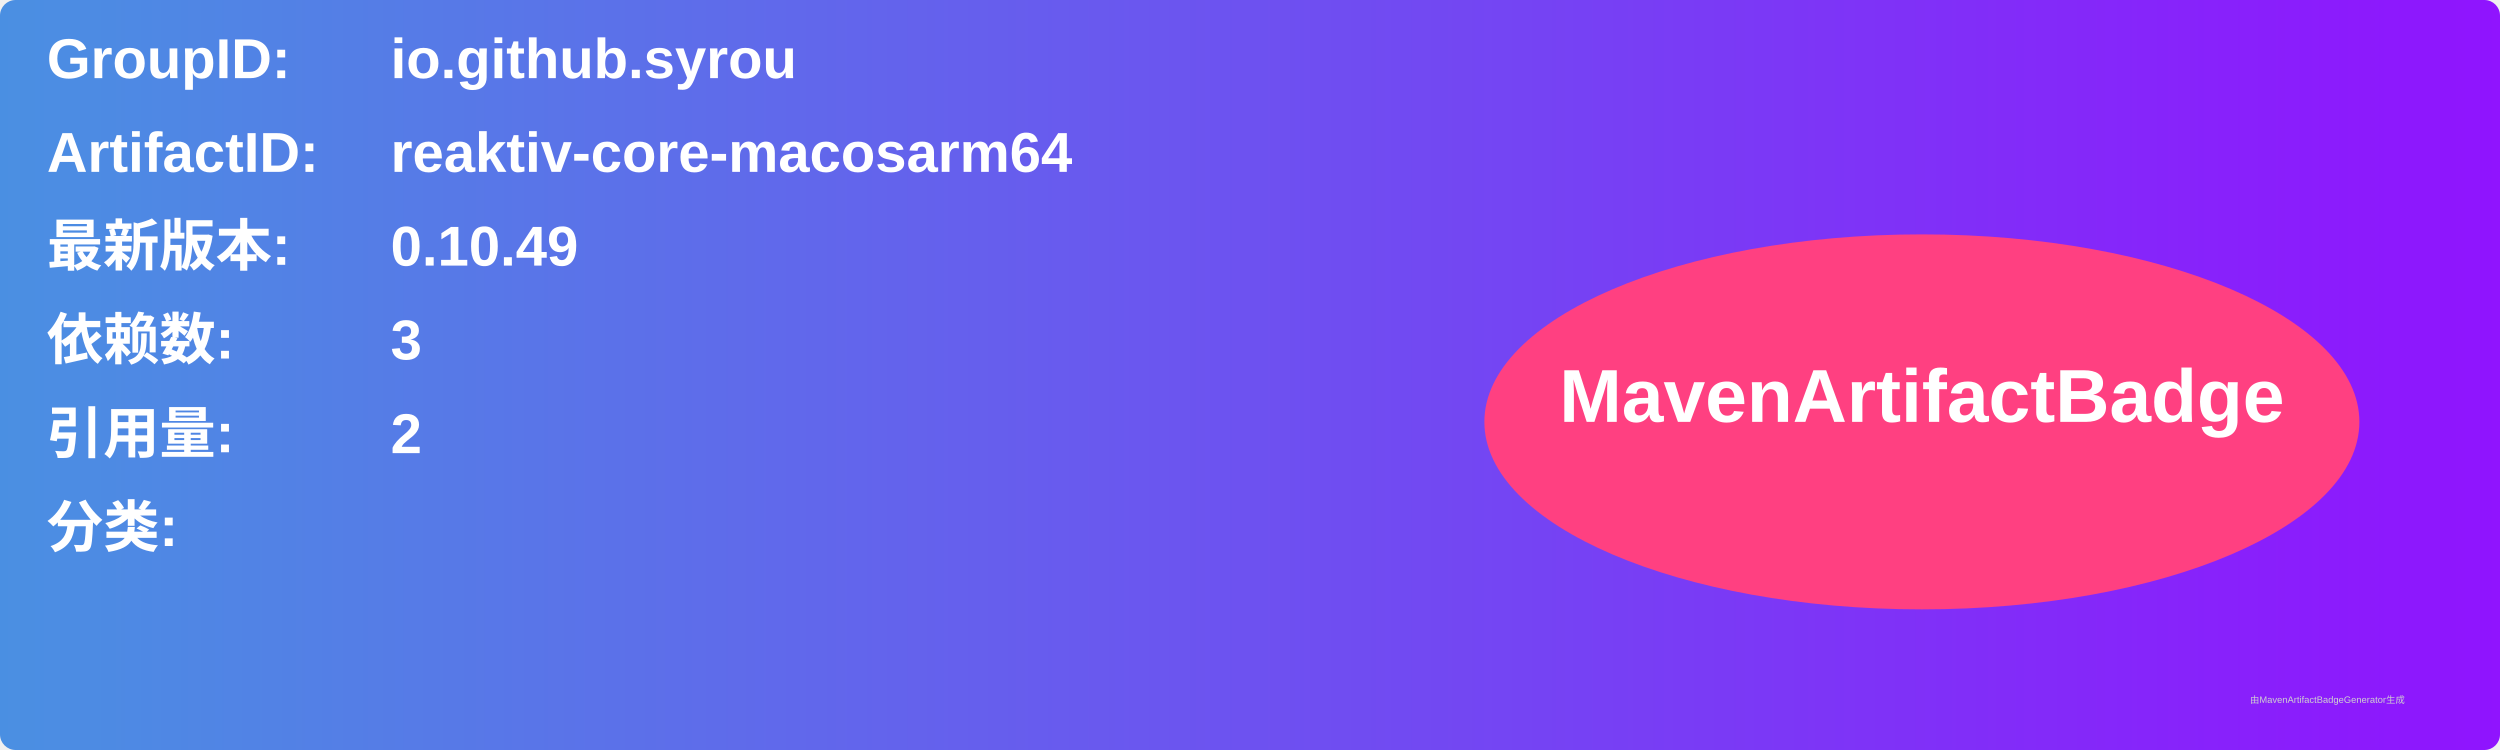
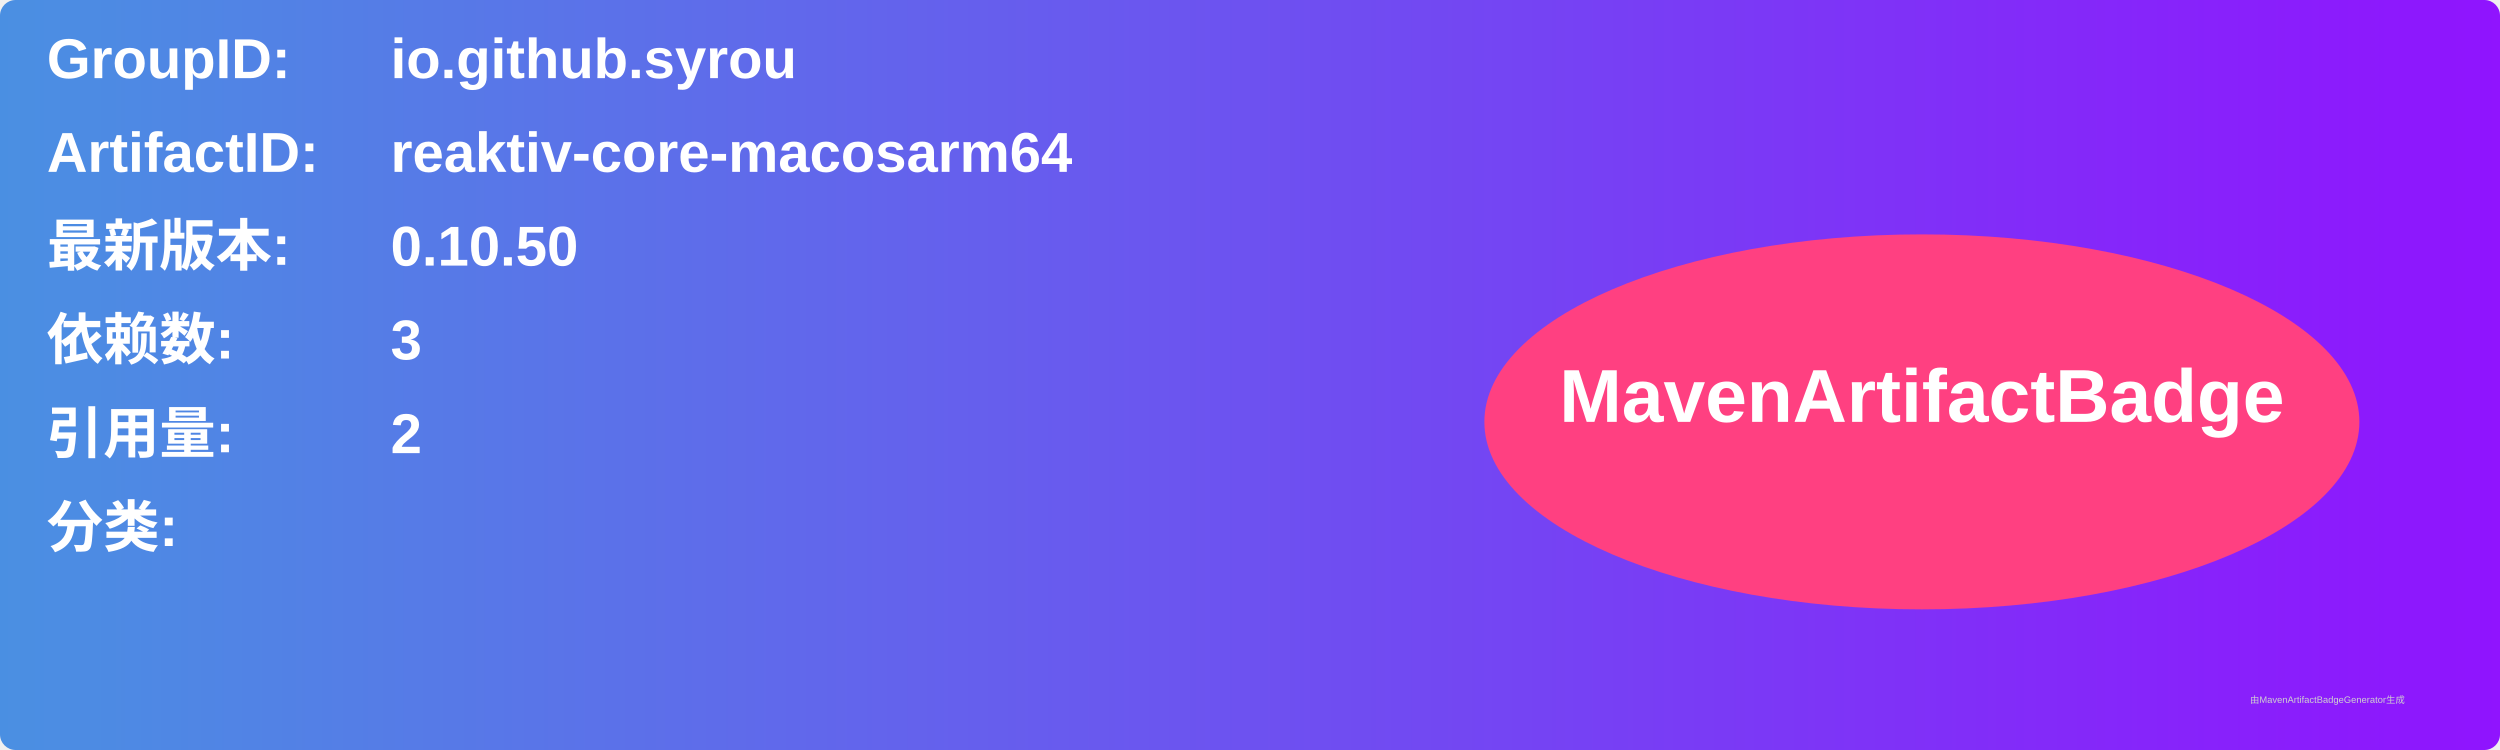
<svg xmlns="http://www.w3.org/2000/svg" width="800" height="240" viewBox="0 0 800 240">
  <linearGradient id="grad" x1="0%" y1="0%" x2="100%" y2="0%">
    <stop offset="0%" stop-color="#4a90e2" />
    <stop offset="100%" stop-color="#9013fe" />
  </linearGradient>
  <rect width="100%" height="100%" rx="5" ry="5" fill="url(#grad)" />
  <g transform="translate(15, 15)">
    <text x="0" y="10" font-family="Arial" font-size="18" fill="white" font-weight="bold" width="260">GroupID:</text>
    <text x="110" y="10" font-family="Arial" font-size="18" fill="white" font-weight="bold" width="460">io.github.syrou</text>
    <text x="0" y="40" font-family="Arial" font-size="18" fill="white" font-weight="bold" width="260">ArtifactID:</text>
    <text x="110" y="40" font-family="Arial" font-size="18" fill="white" font-weight="bold" width="460">reaktiv-core-macosarm64</text>
    <text x="0" y="70" font-family="Arial" font-size="18" fill="white" font-weight="bold">最新版本:</text>
    <text x="110" y="70" font-family="Arial" font-size="18" fill="white" font-weight="bold">
-       <tspan font-weight="bold">0.10.49</tspan>
+       <tspan font-weight="bold">0.10.50</tspan>
    </text>
    <text x="0" y="100" font-family="Arial" font-size="18" fill="white" font-weight="bold">依赖数: </text>
    <text x="110" y="100" font-family="Arial" font-size="18" fill="white">
      <tspan font-weight="bold">3</tspan>
    </text>
    <text x="0" y="130" font-family="Arial" font-size="18" fill="white" font-weight="bold">引用量: </text>
    <text x="110" y="130" font-family="Arial" font-size="18" fill="white">
      <tspan font-weight="bold">2</tspan>
    </text>
    <text x="0" y="160" font-family="Arial" font-size="18" fill="white" font-weight="bold">分类:</text>
    <text x="10" y="190" font-family="Arial" font-size="10" fill="white">
      <tspan font-weight="bold" />
    </text>
    <ellipse cx="600" cy="120" rx="140" ry="60" fill="#ff4081" />
    <text x="600" y="120" text-anchor="middle" font-family="Arial" font-size="24" fill="white" font-weight="bold">MavenArtifactBadge</text>
  </g>
  <text x="720" y="225" font-family="Arial" font-size="3" fill="#d0d0d0">由MavenArtifactBadgeGenerator生成</text>
</svg>
